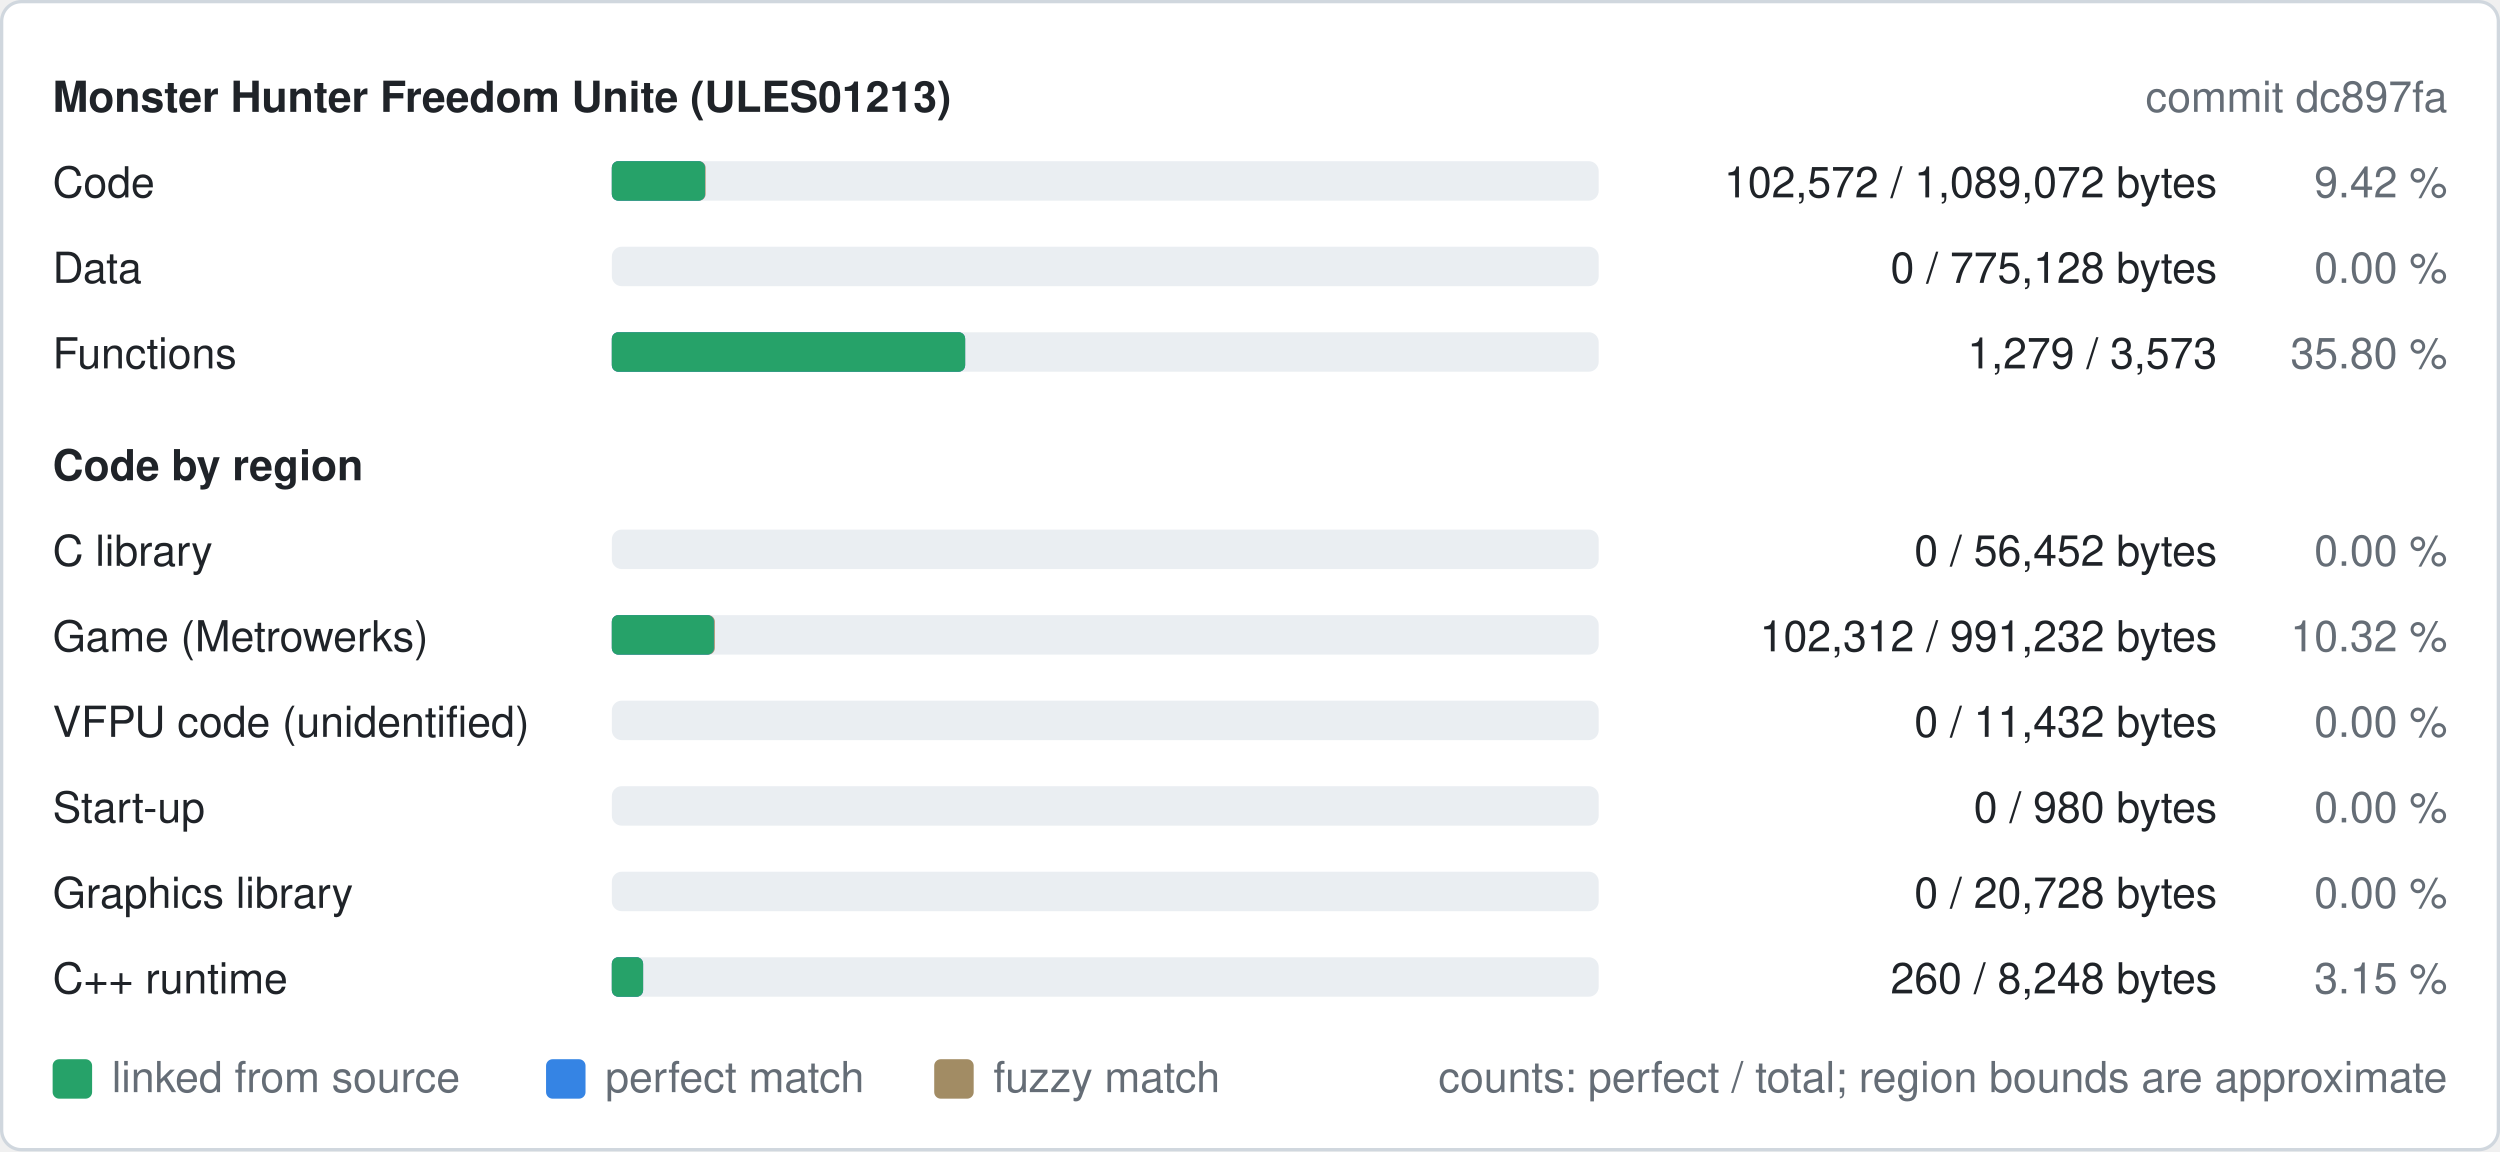
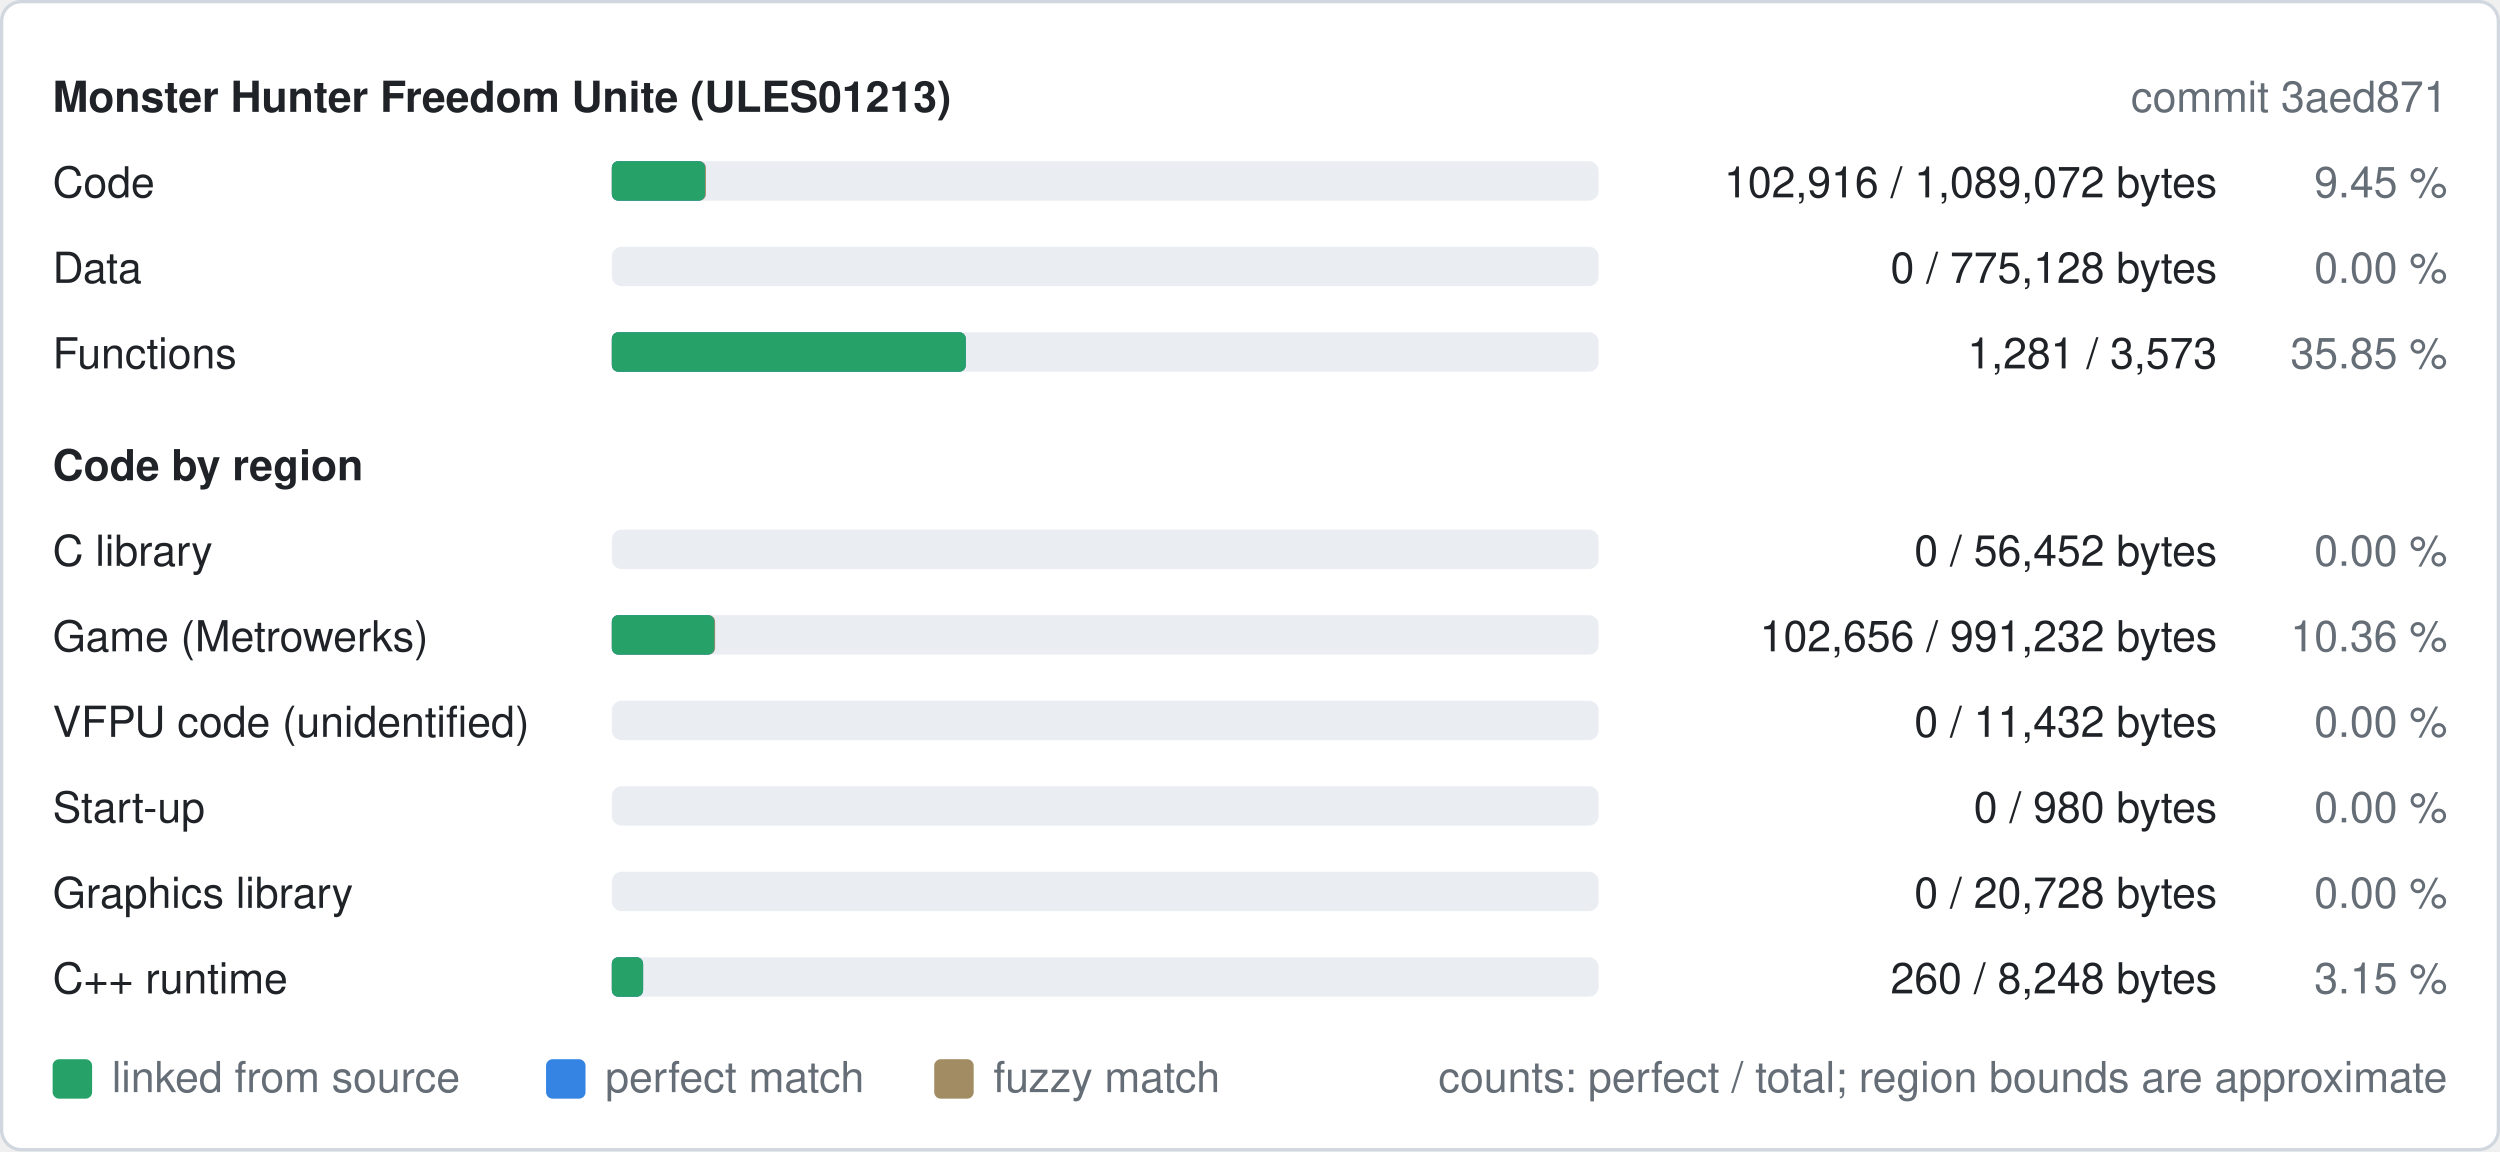
<svg xmlns="http://www.w3.org/2000/svg" width="760" height="350" viewBox="0 0 760 350" role="img" aria-label="Decompilation progress of ULES01213">
  <style>
text{font-family:-apple-system,BlinkMacSystemFont,"Segoe UI",Helvetica,Arial,sans-serif;font-size:13px}
.b{font-weight:600}
.bg{fill:#ffffff;stroke:#d0d7de}.t{fill:#1f2328}.m{fill:#656d76}.track{fill:#eaeef2}.fuzzy{fill:#a28c64}.perfect{fill:#3584e4}.linked{fill:#26a269}
@media (prefers-color-scheme: dark){.bg{fill:#0d1117;stroke:#30363d}.t{fill:#e6edf3}.m{fill:#8d96a0}.track{fill:#21262d}.fuzzy{fill:#a28c64}.perfect{fill:#3584e4}.linked{fill:#2ec27e}}
</style>
  <rect class="bg" x="0.5" y="0.5" width="759" height="349" rx="6" />
  <text class="t b" x="16" y="34">Monster Hunter Freedom Unite (ULES01213)</text>
-   <text class="m" x="744" y="34" text-anchor="end">commit dc897fa</text>
+   <text class="m" x="744" y="34" text-anchor="end">commit 3aed871</text>
  <text class="t" x="16" y="60">Code</text>
  <rect class="track" x="186" y="49" width="300" height="12" rx="3" />
-   <rect class="fuzzy" x="186" y="49" width="28.5" height="12" rx="2" />
+   <rect class="fuzzy" x="186" y="49" width="28.6" height="12" rx="2" />
  <rect class="perfect" x="186" y="49" width="28.3" height="12" rx="2" />
  <rect class="linked" x="186" y="49" width="28.3" height="12" rx="2" />
-   <text class="t" x="674" y="60" text-anchor="end">102,572 / 1,089,072 bytes</text>
-   <text class="m" x="744" y="60" text-anchor="end">9.42 %</text>
+   <text class="t" x="674" y="60" text-anchor="end">102,916 / 1,089,072 bytes</text>
+   <text class="m" x="744" y="60" text-anchor="end">9.45 %</text>
  <text class="t" x="16" y="86">Data</text>
  <rect class="track" x="186" y="75" width="300" height="12" rx="3" />
  <text class="t" x="674" y="86" text-anchor="end">0 / 775,128 bytes</text>
  <text class="m" x="744" y="86" text-anchor="end">0.00 %</text>
  <text class="t" x="16" y="112">Functions</text>
  <rect class="track" x="186" y="101" width="300" height="12" rx="3" />
-   <rect class="fuzzy" x="186" y="101" width="107.4" height="12" rx="2" />
-   <rect class="perfect" x="186" y="101" width="107.4" height="12" rx="2" />
-   <rect class="linked" x="186" y="101" width="107.4" height="12" rx="2" />
-   <text class="t" x="674" y="112" text-anchor="end">1,279 / 3,573</text>
-   <text class="m" x="744" y="112" text-anchor="end">35.80 %</text>
+   <rect class="fuzzy" x="186" y="101" width="107.6" height="12" rx="2" />
+   <rect class="perfect" x="186" y="101" width="107.6" height="12" rx="2" />
+   <rect class="linked" x="186" y="101" width="107.6" height="12" rx="2" />
+   <text class="t" x="674" y="112" text-anchor="end">1,281 / 3,573</text>
+   <text class="m" x="744" y="112" text-anchor="end">35.85 %</text>
  <text class="t b" x="16" y="146">Code by region</text>
  <text class="t" x="16" y="172">C library</text>
  <rect class="track" x="186" y="161" width="300" height="12" rx="3" />
  <text class="t" x="674" y="172" text-anchor="end">0 / 56,452 bytes</text>
  <text class="m" x="744" y="172" text-anchor="end">0.00 %</text>
  <text class="t" x="16" y="198">Game (Metrowerks)</text>
  <rect class="track" x="186" y="187" width="300" height="12" rx="3" />
-   <rect class="fuzzy" x="186" y="187" width="31.3" height="12" rx="2" />
-   <rect class="perfect" x="186" y="187" width="31.0" height="12" rx="2" />
-   <rect class="linked" x="186" y="187" width="31.0" height="12" rx="2" />
-   <text class="t" x="674" y="198" text-anchor="end">102,312 / 991,232 bytes</text>
-   <text class="m" x="744" y="198" text-anchor="end">10.32 %</text>
+   <rect class="fuzzy" x="186" y="187" width="31.4" height="12" rx="2" />
+   <rect class="perfect" x="186" y="187" width="31.1" height="12" rx="2" />
+   <rect class="linked" x="186" y="187" width="31.1" height="12" rx="2" />
+   <text class="t" x="674" y="198" text-anchor="end">102,656 / 991,232 bytes</text>
+   <text class="m" x="744" y="198" text-anchor="end">10.36 %</text>
  <text class="t" x="16" y="224">VFPU code (unidentified)</text>
  <rect class="track" x="186" y="213" width="300" height="12" rx="3" />
  <text class="t" x="674" y="224" text-anchor="end">0 / 11,432 bytes</text>
  <text class="m" x="744" y="224" text-anchor="end">0.00 %</text>
  <text class="t" x="16" y="250">Start-up</text>
  <rect class="track" x="186" y="239" width="300" height="12" rx="3" />
  <text class="t" x="674" y="250" text-anchor="end">0 / 980 bytes</text>
  <text class="m" x="744" y="250" text-anchor="end">0.00 %</text>
  <text class="t" x="16" y="276">Graphics library</text>
  <rect class="track" x="186" y="265" width="300" height="12" rx="3" />
  <text class="t" x="674" y="276" text-anchor="end">0 / 20,728 bytes</text>
  <text class="m" x="744" y="276" text-anchor="end">0.00 %</text>
  <text class="t" x="16" y="302">C++ runtime</text>
  <rect class="track" x="186" y="291" width="300" height="12" rx="3" />
  <rect class="fuzzy" x="186" y="291" width="9.5" height="12" rx="2" />
  <rect class="perfect" x="186" y="291" width="9.5" height="12" rx="2" />
  <rect class="linked" x="186" y="291" width="9.5" height="12" rx="2" />
  <text class="t" x="674" y="302" text-anchor="end">260 / 8,248 bytes</text>
  <text class="m" x="744" y="302" text-anchor="end">3.15 %</text>
  <rect class="linked" x="16" y="322" width="12" height="12" rx="2" />
  <text class="m" x="34" y="332">linked from source</text>
  <rect class="perfect" x="166" y="322" width="12" height="12" rx="2" />
  <text class="m" x="184" y="332">perfect match</text>
  <rect class="fuzzy" x="284" y="322" width="12" height="12" rx="2" />
  <text class="m" x="302" y="332">fuzzy match</text>
  <text class="m" x="744" y="332" text-anchor="end">counts: perfect / total; region bounds are approximate</text>
</svg>
